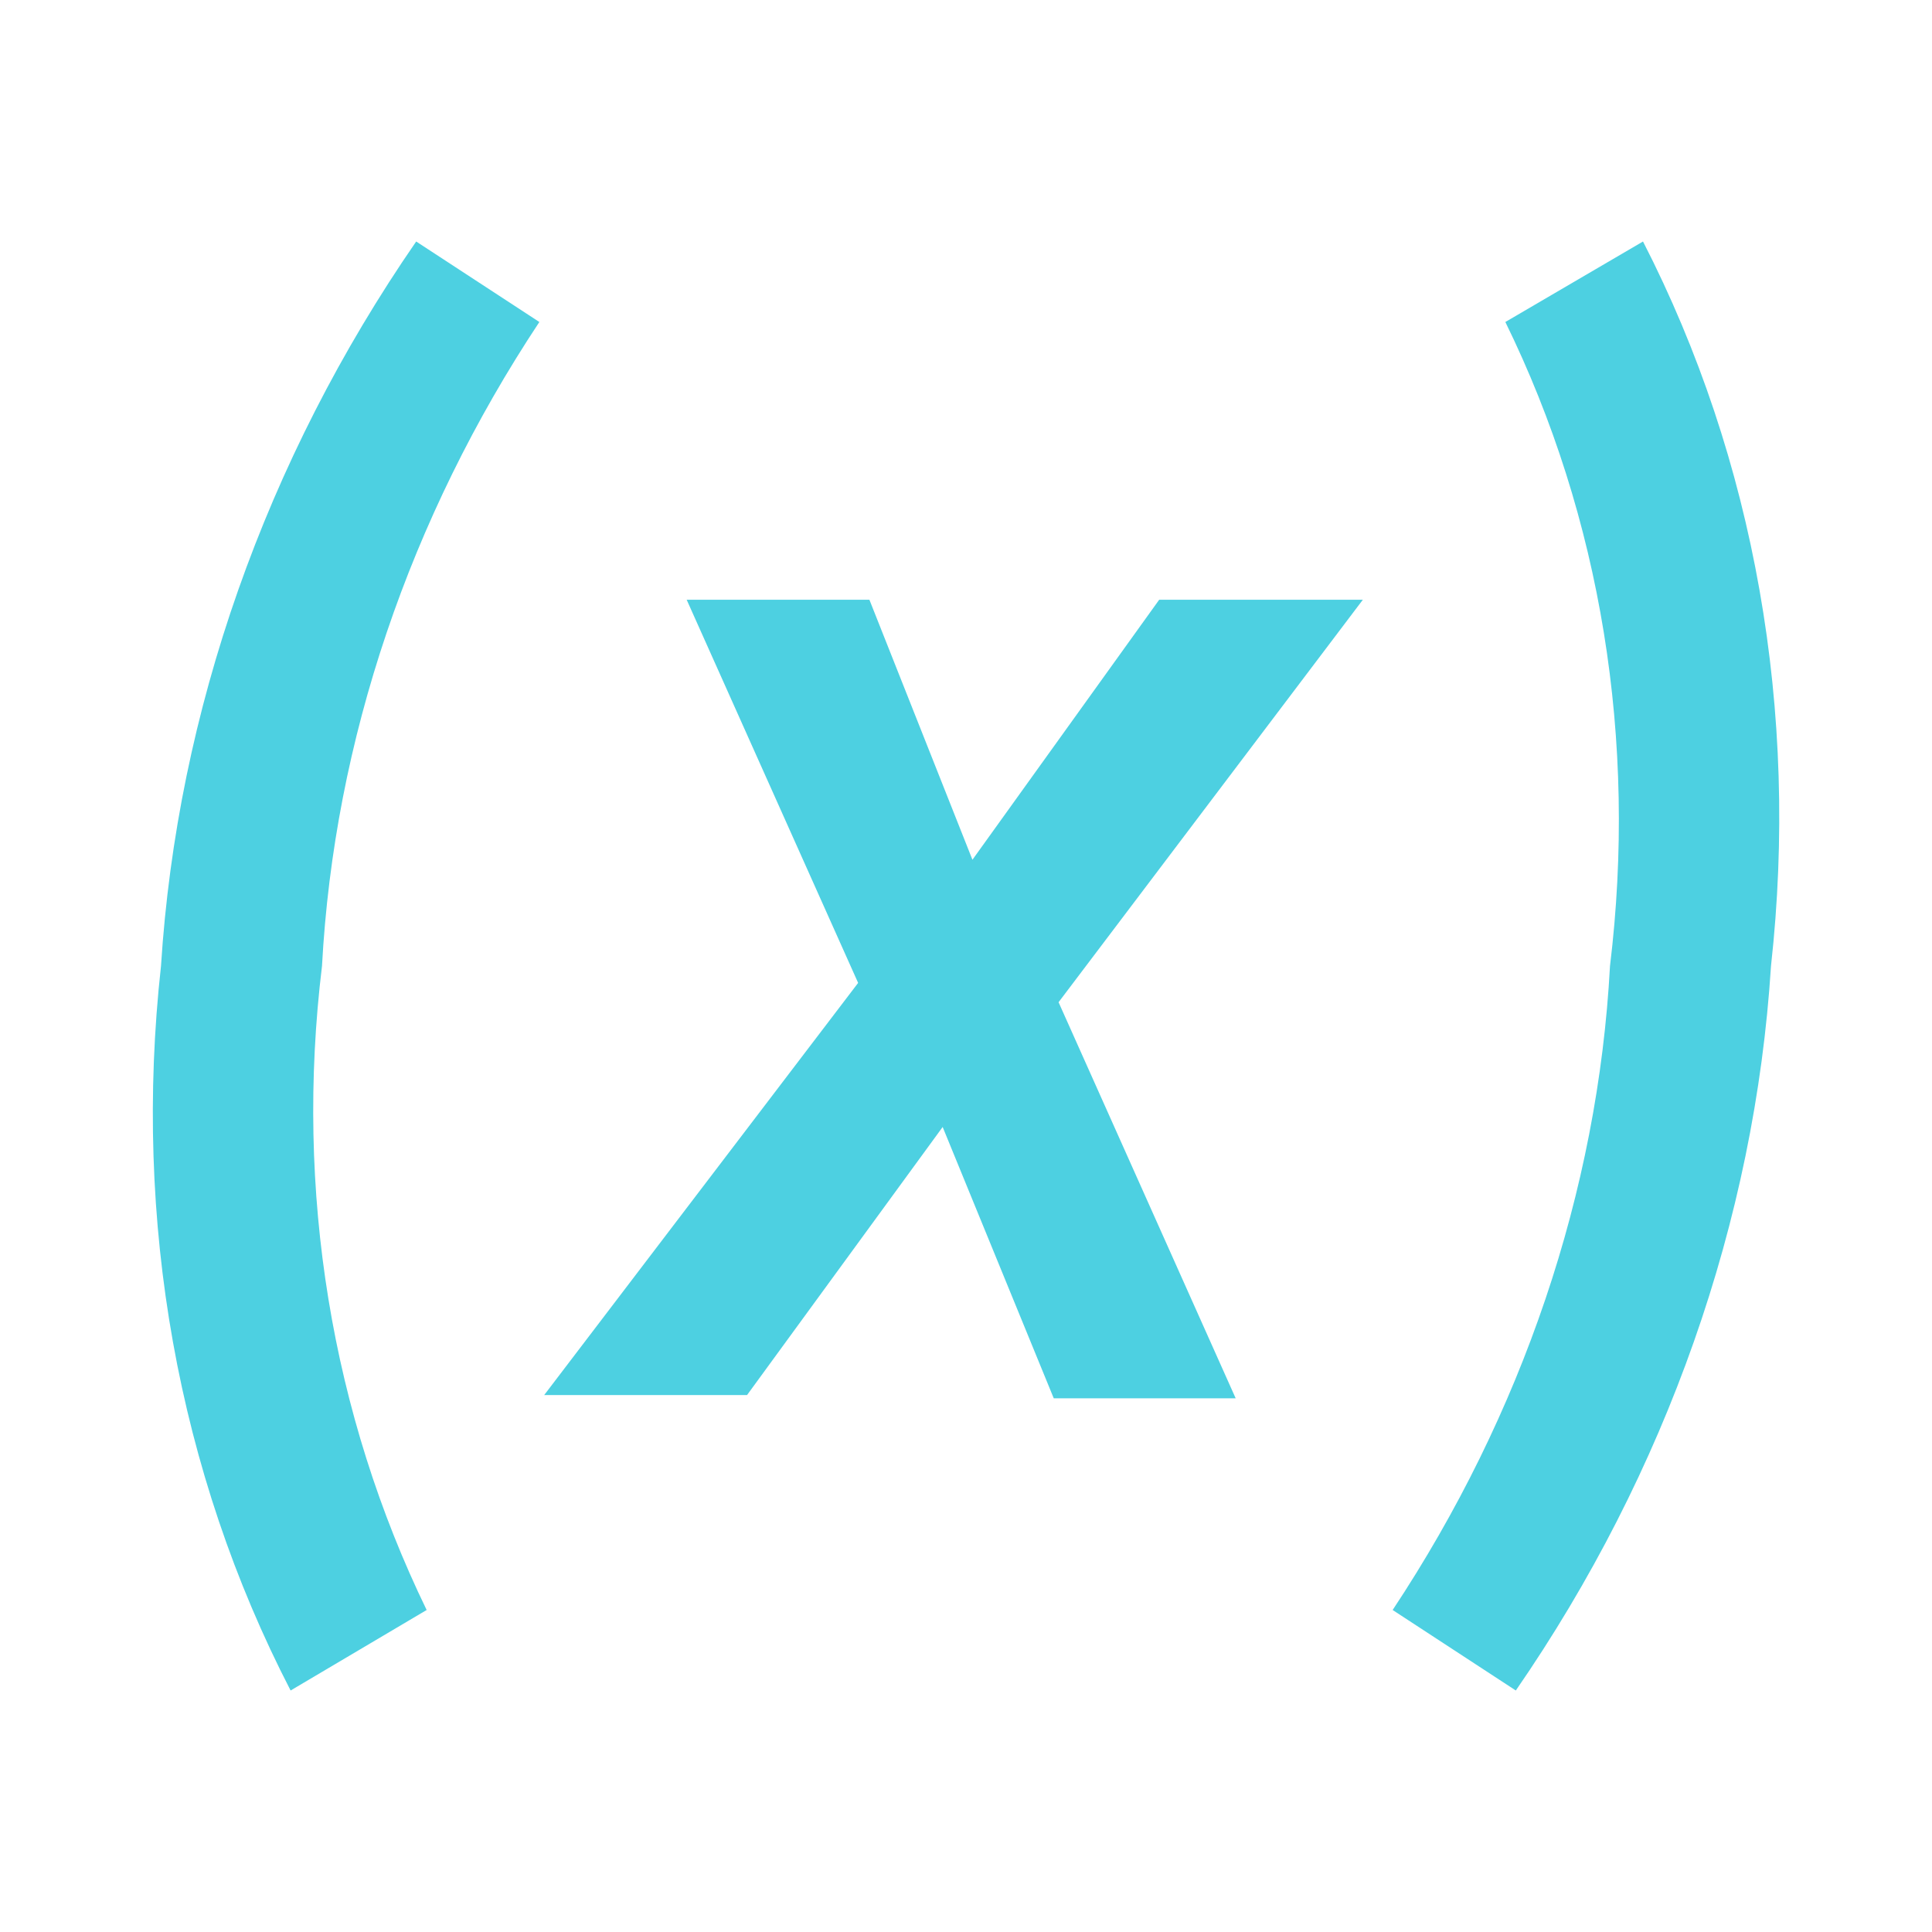
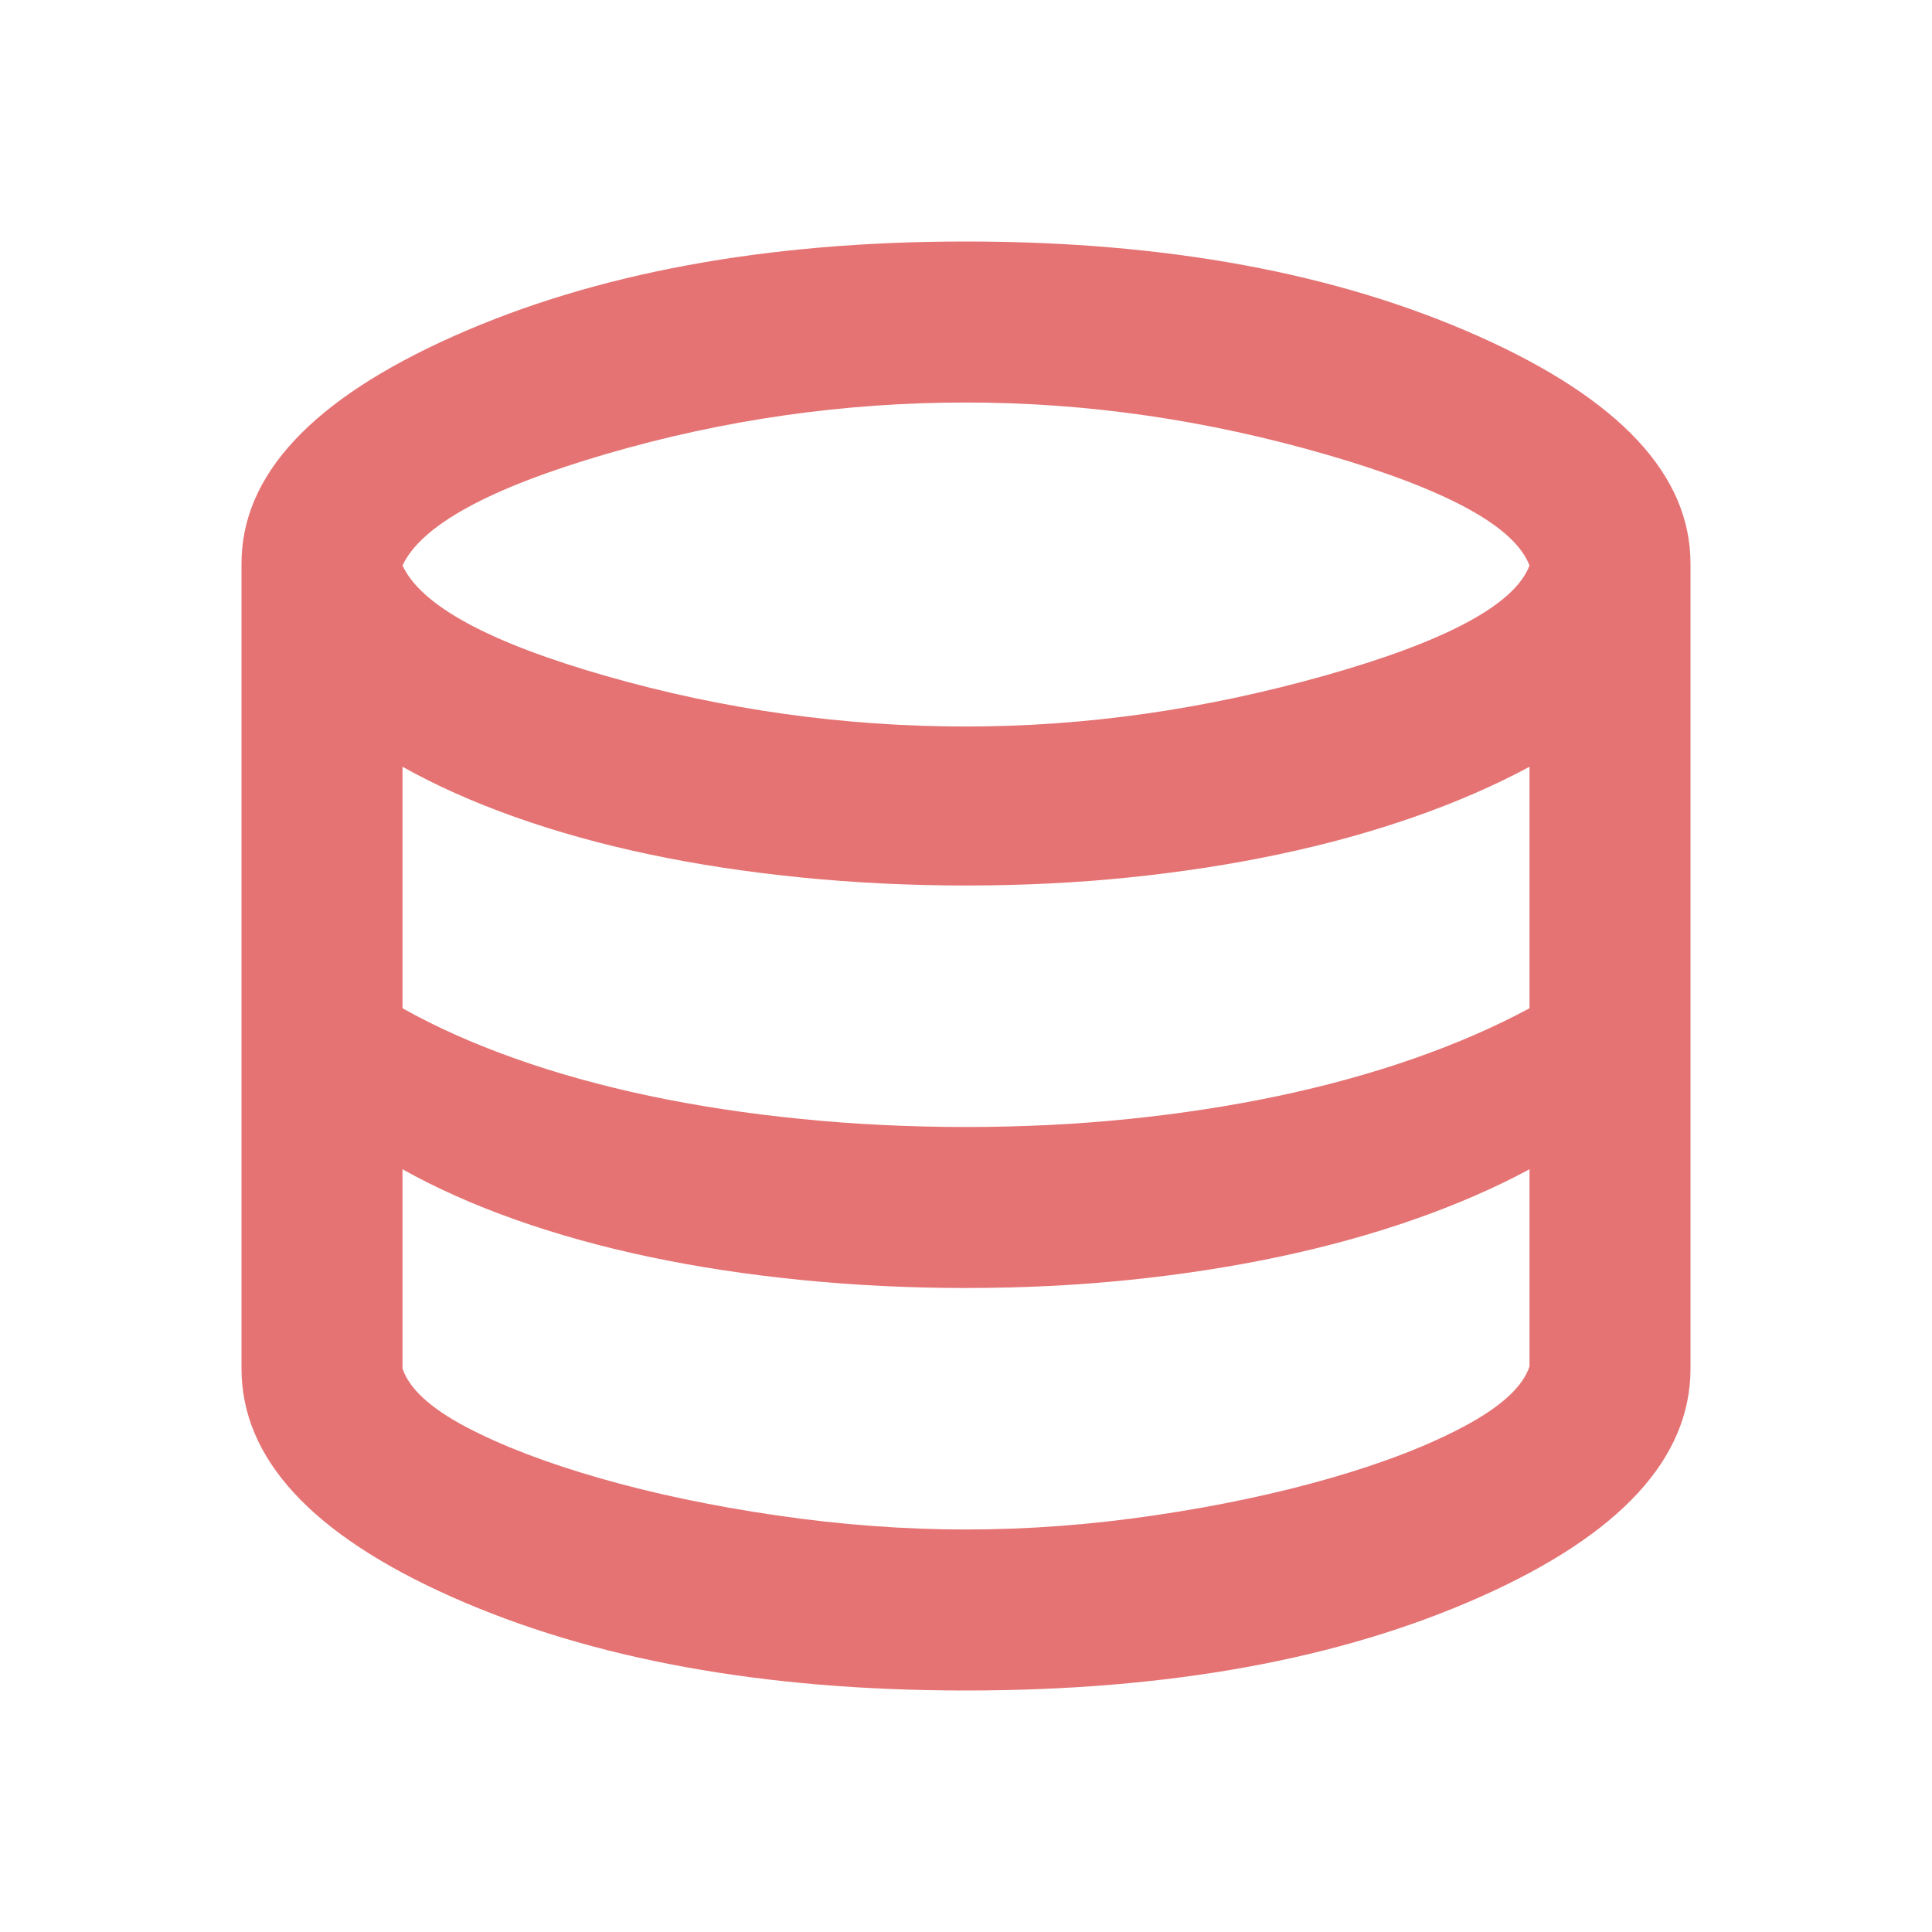
- <svg xmlns="http://www.w3.org/2000/svg" width="16" height="16" viewBox="0 0 24 24">
-   <path fill="#4DD0E1" d="M20.41 3c1.39 2.71 1.94 5.84 1.59 9-.2 3.16-1.3 6.29-3.17 9l-1.53-1c1.61-2.43 2.55-5.2 2.7-8 .34-2.8-.11-5.57-1.3-8zM5.17 3 6.7 4C5.09 6.43 4.15 9.2 4 12c-.34 2.8.12 5.57 1.3 8l-1.69 1c-1.4-2.71-1.96-5.83-1.61-9 .2-3.16 1.3-6.29 3.17-9m6.91 7.68 2.32-3.23h2.53l-3.78 5 2.2 4.92h-2.26L11.71 14l-2.43 3.33H6.76l3.9-5.12-2.13-4.76h2.27z" />
+ <svg xmlns="http://www.w3.org/2000/svg" height="20px" viewBox="0 -960 960 960" width="20px" fill="#E57373">
+   <path d="M480-120q-151 0-255.5-46.5T120-280v-400q0-66 105.5-113T480-840q149 0 254.5 47T840-680v400q0 67-104.5 113.5T480-120Zm0-479q89 0 179-25.5T760-679q-11-29-100.5-55T480-760q-91 0-178.5 25.5T200-679q14 30 101.5 55T480-599Zm0 199q42 0 81-4t74.5-11.5q35.5-7.5 67-18.5t57.5-25v-120q-26 14-57.5 25t-67 18.5Q600-528 561-524t-81 4q-42 0-82-4t-75.5-11.5Q287-543 256-554t-56-25v120q25 14 56 25t66.5 18.5Q358-408 398-404t82 4Zm0 200q46 0 93.5-7t87.5-18.5q40-11.5 67-26t32-29.5v-98q-26 14-57.5 25t-67 18.5Q600-328 561-324t-81 4q-42 0-82-4t-75.5-11.5Q287-343 256-354t-56-25v99q5 15 31.5 29t66.5 25.5q40 11.5 88 18.5t94 7Z" />
</svg>
